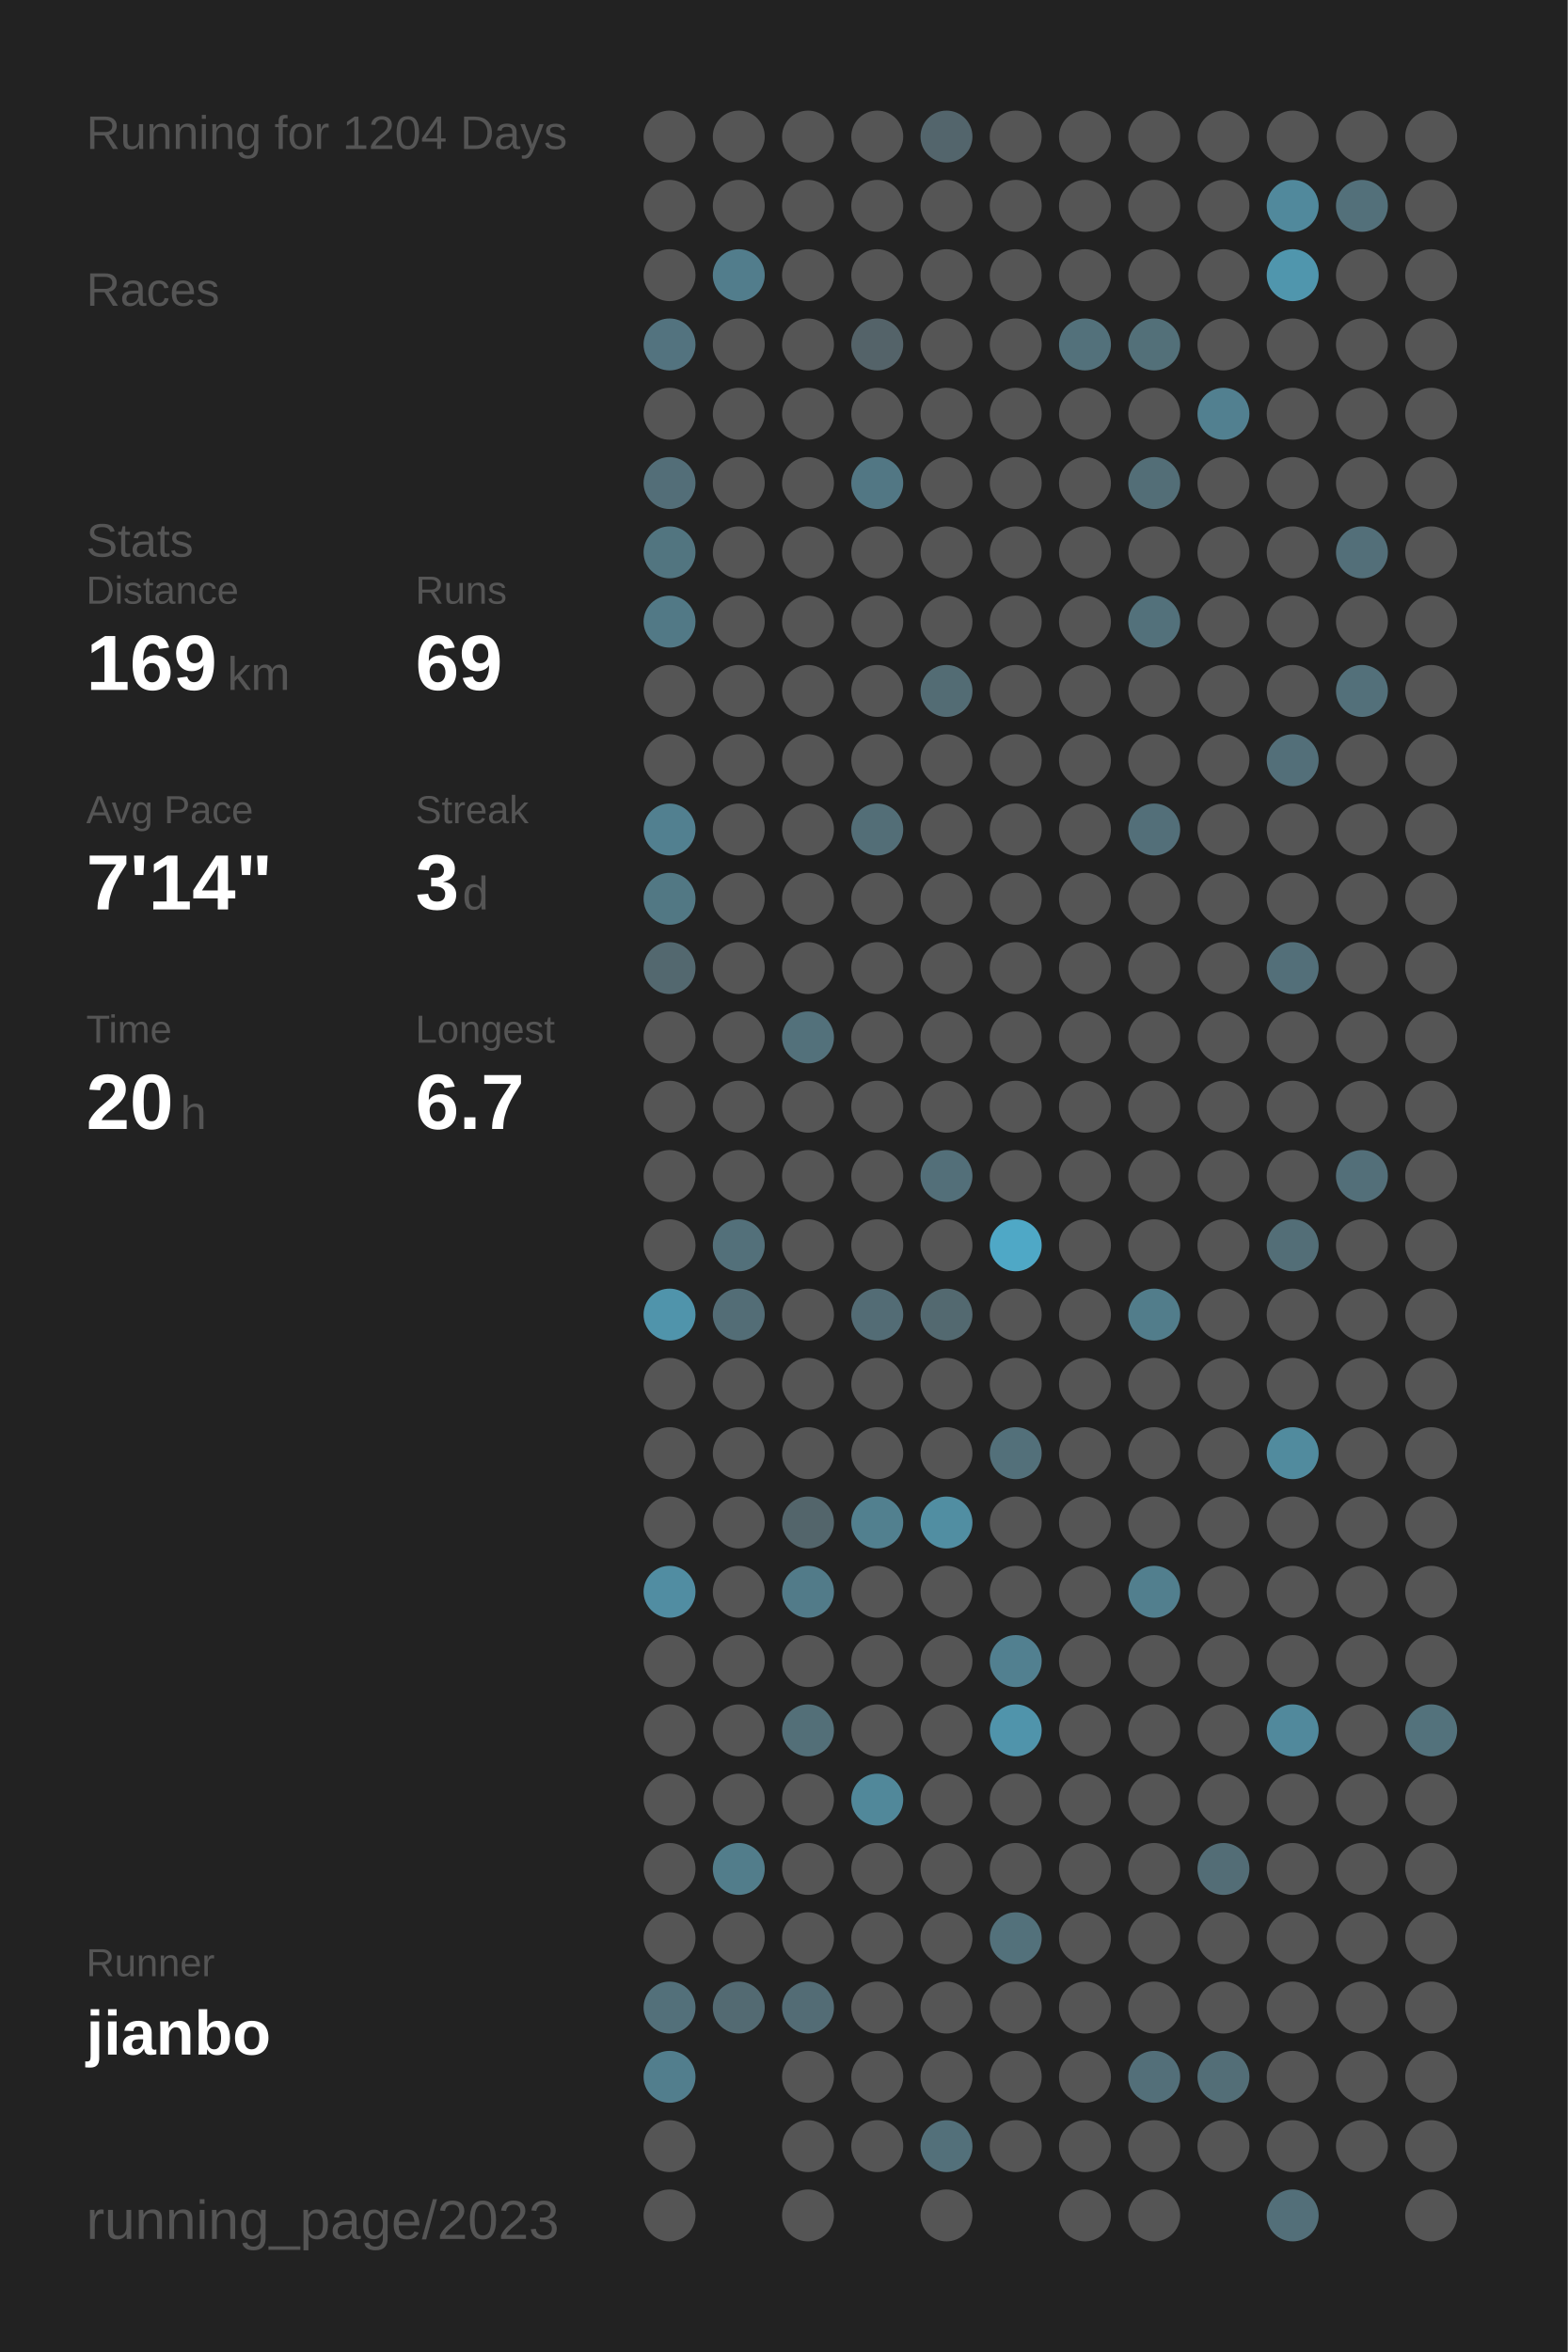
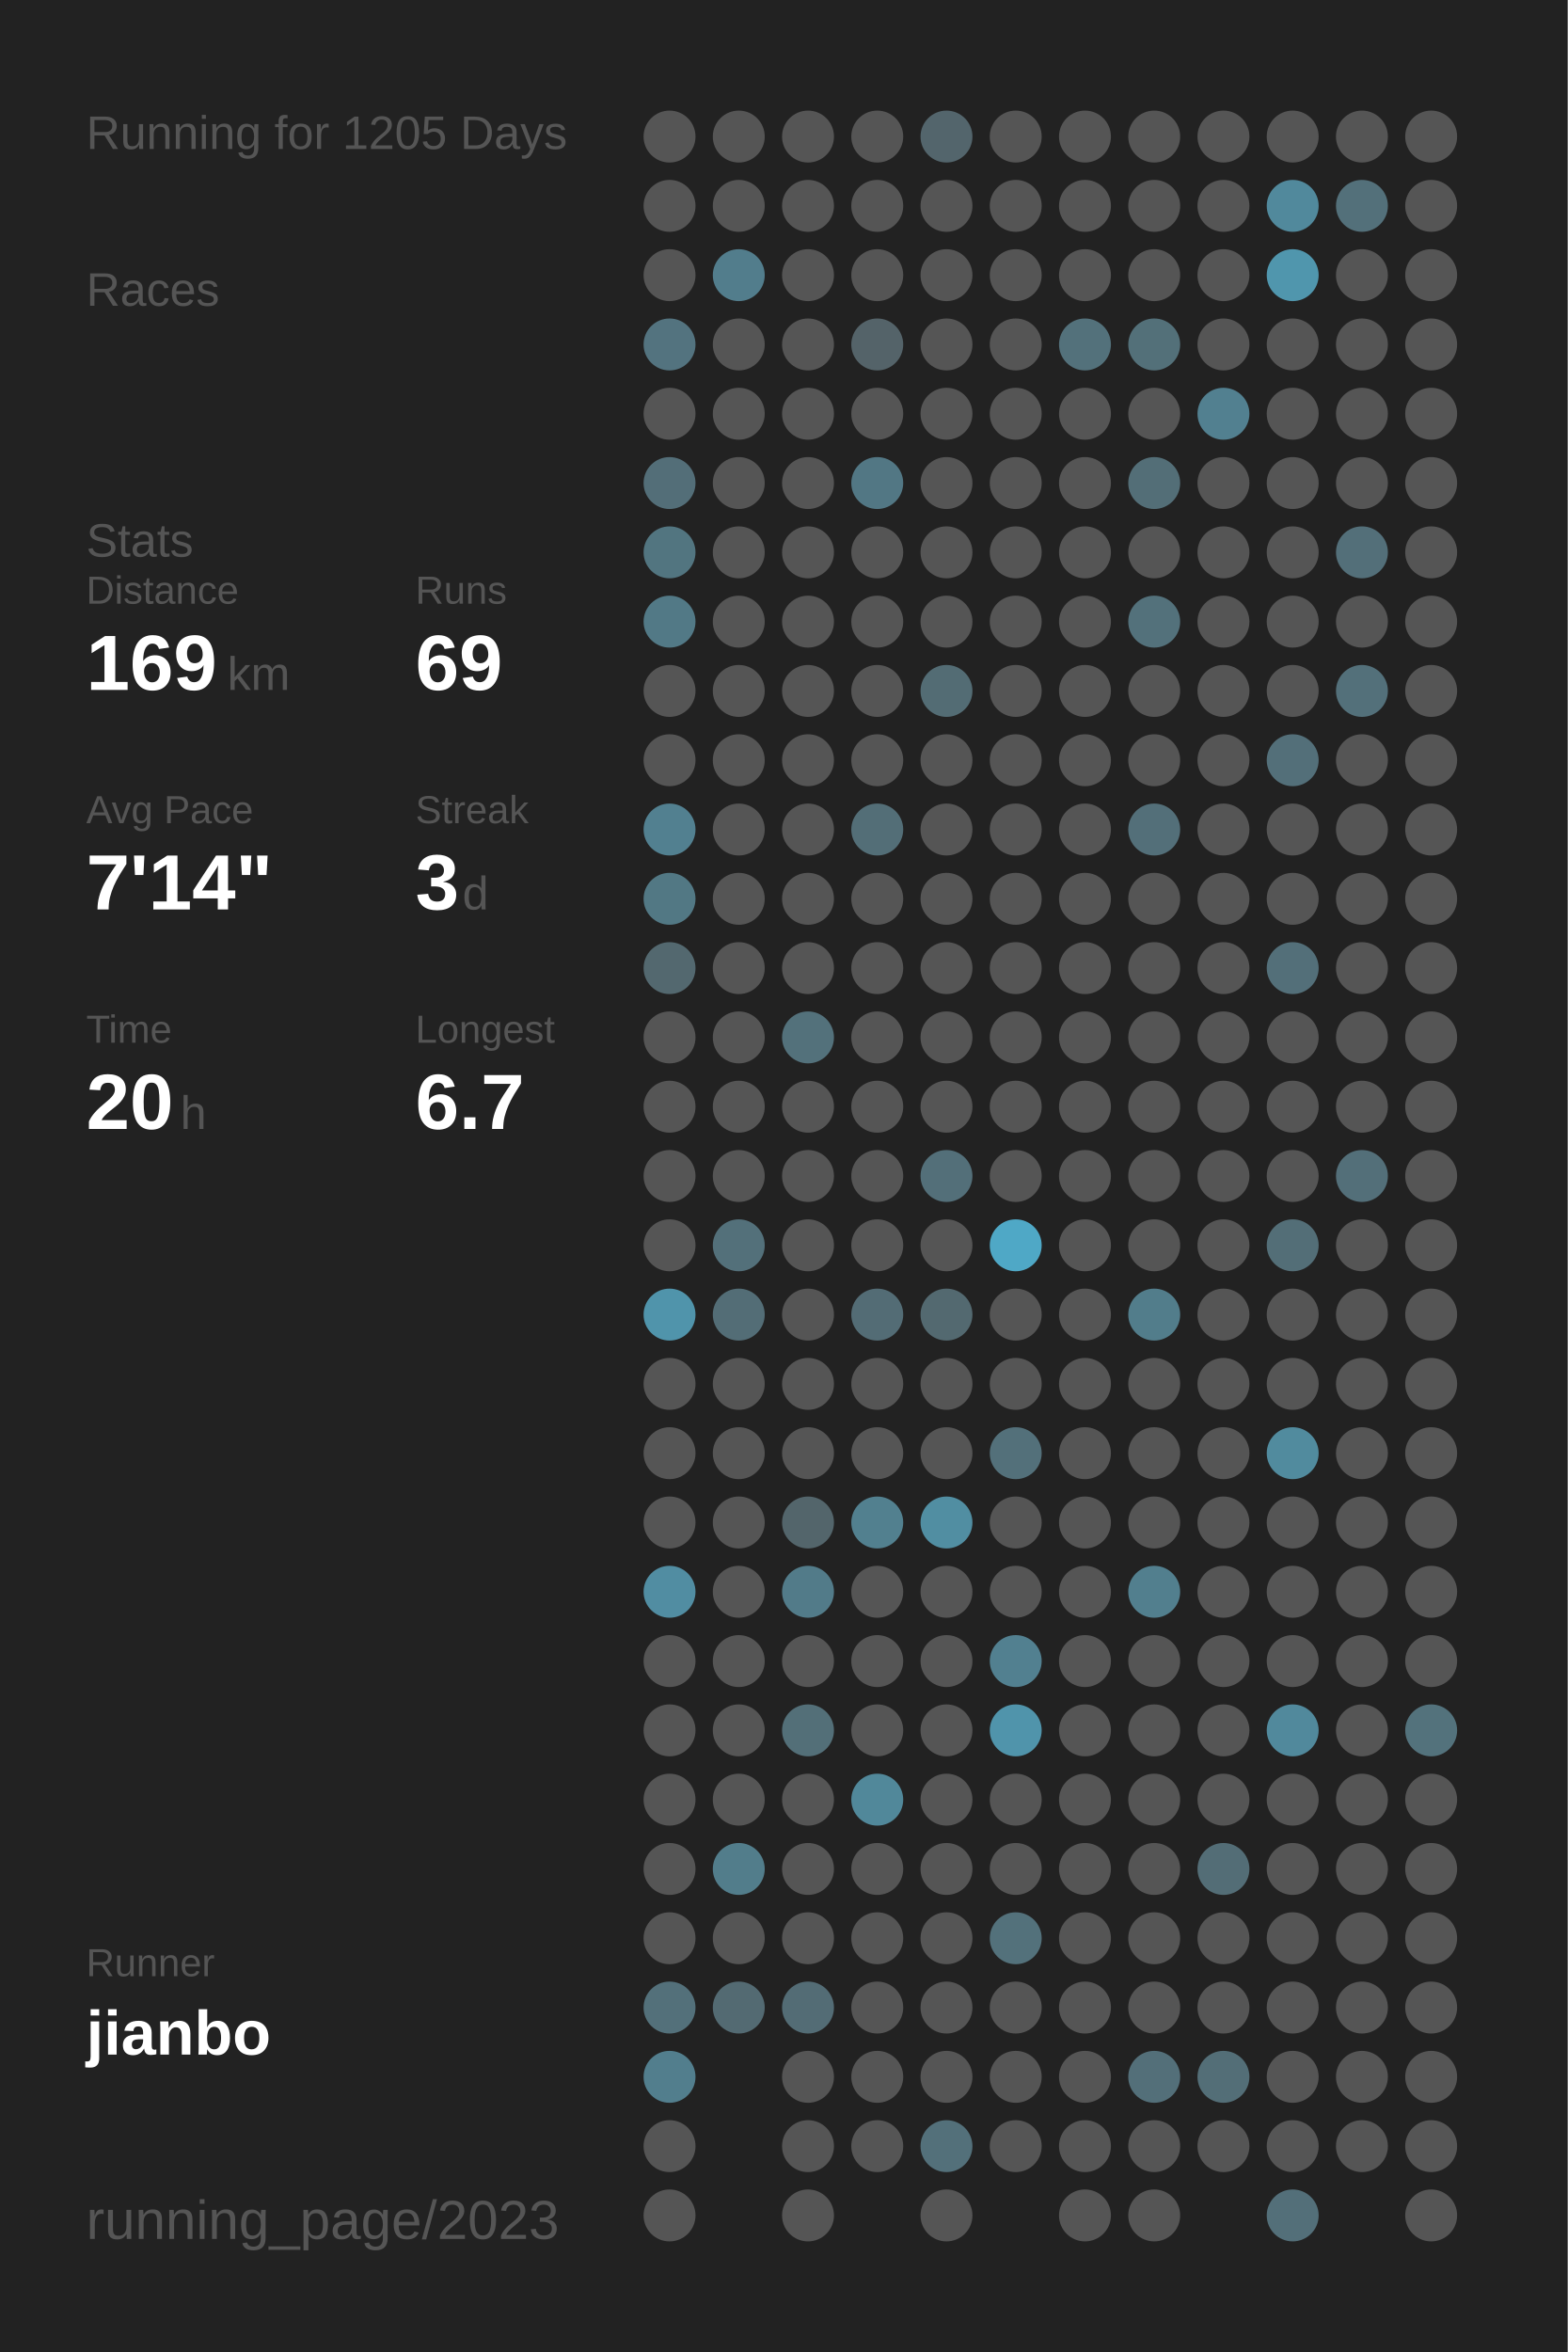
<svg xmlns="http://www.w3.org/2000/svg" baseProfile="full" height="300mm" version="1.1" viewBox="0,0,200,300" width="200mm">
  <defs />
  <rect fill="#222222" height="300" width="200" x="0" y="0" />
-   <text fill="#555555" style="font-size:6px; font-family:Arial;" x="11" y="19">Running for 1204 Days</text>
+   <text fill="#555555" style="font-size:6px; font-family:Arial;" x="11" y="19">Running for 1205 Days</text>
  <text fill="#555555" style="font-size:6px; font-family:Arial;" x="11" y="39">Races</text>
  <text fill="#555555" style="font-size:6px; font-family:Arial;" x="11" y="71">Stats</text>
  <text fill="#555555" style="font-size:5px; font-family:Arial;" x="11" y="77">Distance</text>
  <text fill="#FFFFFF" style="font-size:10px; font-family:Arial; font-weight:bold;" x="11" y="88">169</text>
  <text fill="#555555" style="font-size:6px; font-family:Arial;" x="29" y="88">km</text>
  <text fill="#555555" style="font-size:5px; font-family:Arial;" x="53" y="77">Runs</text>
  <text fill="#FFFFFF" style="font-size:10px; font-family:Arial; font-weight:bold;" x="53" y="88">69</text>
  <text fill="#555555" style="font-size:5px; font-family:Arial;" x="11" y="105">Avg Pace</text>
  <text fill="#FFFFFF" style="font-size:10px; font-family:Arial; font-weight:bold;" x="11" y="116">7'14"</text>
  <text fill="#555555" style="font-size:5px; font-family:Arial;" x="53" y="105">Streak</text>
  <text fill="#FFFFFF" style="font-size:10px; font-family:Arial; font-weight:bold;" x="53" y="116">3</text>
  <text fill="#555555" style="font-size:6px; font-family:Arial;" x="59" y="116">d</text>
  <text fill="#555555" style="font-size:5px; font-family:Arial;" x="11" y="133">Time</text>
  <text fill="#FFFFFF" style="font-size:10px; font-family:Arial; font-weight:bold;" x="11" y="144">20</text>
  <text fill="#555555" style="font-size:6px; font-family:Arial;" x="23" y="144">h</text>
  <text fill="#555555" style="font-size:5px; font-family:Arial;" x="53" y="133">Longest</text>
  <text fill="#FFFFFF" style="font-size:10px; font-family:Arial; font-weight:bold;" x="53" y="144">6.7</text>
  <text fill="#555555" style="font-size:5px; font-family:Arial;" x="11" y="252.065">Runner</text>
  <text fill="#FFFFFF" style="font-size:8px; font-family:Arial; font-weight:bold;" x="11" y="262.065">jianbo</text>
  <text fill="#555555" style="font-size:7px; font-family:Arial;" x="11" y="285.581">running_page/2023</text>
  <circle cx="85.417" cy="17.419" fill="#555555" r="3.312" />
  <circle cx="85.417" cy="26.258" fill="#555555" r="3.312" />
  <circle cx="85.417" cy="35.097" fill="#555555" r="3.312" />
  <circle cx="85.417" cy="43.935" fill="#53737f" r="3.312" />
  <circle cx="85.417" cy="52.774" fill="#555555" r="3.312" />
  <circle cx="85.417" cy="61.613" fill="#536e78" r="3.312" />
  <circle cx="85.417" cy="70.452" fill="#527580" r="3.312" />
  <circle cx="85.417" cy="79.29" fill="#527986" r="3.312" />
  <circle cx="85.417" cy="88.129" fill="#555555" r="3.312" />
  <circle cx="85.417" cy="96.968" fill="#555555" r="3.312" />
  <circle cx="85.417" cy="105.806" fill="#528090" r="3.312" />
  <circle cx="85.417" cy="114.645" fill="#527884" r="3.312" />
  <circle cx="85.417" cy="123.484" fill="#53686f" r="3.312" />
  <circle cx="85.417" cy="132.323" fill="#555555" r="3.312" />
  <circle cx="85.417" cy="141.161" fill="#555555" r="3.312" />
  <circle cx="85.417" cy="150" fill="#555555" r="3.312" />
  <circle cx="85.417" cy="158.839" fill="#555555" r="3.312" />
  <circle cx="85.417" cy="167.677" fill="#5094ab" r="3.312" />
  <circle cx="85.417" cy="176.516" fill="#555555" r="3.312" />
  <circle cx="85.417" cy="185.355" fill="#555555" r="3.312" />
  <circle cx="85.417" cy="194.194" fill="#555555" r="3.312" />
  <circle cx="85.417" cy="203.032" fill="#518da2" r="3.312" />
  <circle cx="85.417" cy="211.871" fill="#555555" r="3.312" />
  <circle cx="85.417" cy="220.71" fill="#555555" r="3.312" />
  <circle cx="85.417" cy="229.548" fill="#555555" r="3.312" />
  <circle cx="85.417" cy="238.387" fill="#555555" r="3.312" />
  <circle cx="85.417" cy="247.226" fill="#555555" r="3.312" />
  <circle cx="85.417" cy="256.065" fill="#53707a" r="3.312" />
  <circle cx="85.417" cy="264.903" fill="#527e8d" r="3.312" />
  <circle cx="85.417" cy="273.742" fill="#555555" r="3.312" />
  <circle cx="85.417" cy="282.581" fill="#555555" r="3.312" />
  <circle cx="94.25" cy="17.419" fill="#555555" r="3.312" />
  <circle cx="94.25" cy="26.258" fill="#555555" r="3.312" />
  <circle cx="94.25" cy="35.097" fill="#527d8c" r="3.312" />
  <circle cx="94.25" cy="43.935" fill="#555555" r="3.312" />
  <circle cx="94.25" cy="52.774" fill="#555555" r="3.312" />
  <circle cx="94.25" cy="61.613" fill="#555555" r="3.312" />
  <circle cx="94.25" cy="70.452" fill="#555555" r="3.312" />
  <circle cx="94.25" cy="79.29" fill="#555555" r="3.312" />
  <circle cx="94.25" cy="88.129" fill="#555555" r="3.312" />
  <circle cx="94.25" cy="96.968" fill="#555555" r="3.312" />
  <circle cx="94.25" cy="105.806" fill="#555555" r="3.312" />
  <circle cx="94.25" cy="114.645" fill="#555555" r="3.312" />
  <circle cx="94.25" cy="123.484" fill="#555555" r="3.312" />
  <circle cx="94.25" cy="132.323" fill="#555555" r="3.312" />
  <circle cx="94.25" cy="141.161" fill="#555555" r="3.312" />
  <circle cx="94.25" cy="150" fill="#555555" r="3.312" />
  <circle cx="94.25" cy="158.839" fill="#53707a" r="3.312" />
  <circle cx="94.25" cy="167.677" fill="#536d76" r="3.312" />
  <circle cx="94.25" cy="176.516" fill="#555555" r="3.312" />
  <circle cx="94.25" cy="185.355" fill="#555555" r="3.312" />
  <circle cx="94.25" cy="194.194" fill="#555555" r="3.312" />
  <circle cx="94.25" cy="203.032" fill="#555555" r="3.312" />
  <circle cx="94.25" cy="211.871" fill="#555555" r="3.312" />
  <circle cx="94.25" cy="220.71" fill="#555555" r="3.312" />
  <circle cx="94.25" cy="229.548" fill="#555555" r="3.312" />
  <circle cx="94.25" cy="238.387" fill="#527d8b" r="3.312" />
  <circle cx="94.25" cy="247.226" fill="#555555" r="3.312" />
  <circle cx="94.25" cy="256.065" fill="#536a72" r="3.312" />
  <circle cx="103.083" cy="17.419" fill="#555555" r="3.312" />
  <circle cx="103.083" cy="26.258" fill="#555555" r="3.312" />
  <circle cx="103.083" cy="35.097" fill="#555555" r="3.312" />
  <circle cx="103.083" cy="43.935" fill="#555555" r="3.312" />
  <circle cx="103.083" cy="52.774" fill="#555555" r="3.312" />
  <circle cx="103.083" cy="61.613" fill="#555555" r="3.312" />
  <circle cx="103.083" cy="70.452" fill="#555555" r="3.312" />
  <circle cx="103.083" cy="79.29" fill="#555555" r="3.312" />
  <circle cx="103.083" cy="88.129" fill="#555555" r="3.312" />
  <circle cx="103.083" cy="96.968" fill="#555555" r="3.312" />
  <circle cx="103.083" cy="105.806" fill="#555555" r="3.312" />
  <circle cx="103.083" cy="114.645" fill="#555555" r="3.312" />
  <circle cx="103.083" cy="123.484" fill="#555555" r="3.312" />
  <circle cx="103.083" cy="132.323" fill="#53717b" r="3.312" />
  <circle cx="103.083" cy="141.161" fill="#555555" r="3.312" />
  <circle cx="103.083" cy="150" fill="#555555" r="3.312" />
  <circle cx="103.083" cy="158.839" fill="#555555" r="3.312" />
  <circle cx="103.083" cy="167.677" fill="#555555" r="3.312" />
  <circle cx="103.083" cy="176.516" fill="#555555" r="3.312" />
  <circle cx="103.083" cy="185.355" fill="#555555" r="3.312" />
  <circle cx="103.083" cy="194.194" fill="#53656b" r="3.312" />
  <circle cx="103.083" cy="203.032" fill="#527b89" r="3.312" />
  <circle cx="103.083" cy="211.871" fill="#555555" r="3.312" />
  <circle cx="103.083" cy="220.71" fill="#536f78" r="3.312" />
  <circle cx="103.083" cy="229.548" fill="#555555" r="3.312" />
  <circle cx="103.083" cy="238.387" fill="#555555" r="3.312" />
  <circle cx="103.083" cy="247.226" fill="#555555" r="3.312" />
  <circle cx="103.083" cy="256.065" fill="#536c75" r="3.312" />
  <circle cx="103.083" cy="264.903" fill="#555555" r="3.312" />
  <circle cx="103.083" cy="273.742" fill="#555555" r="3.312" />
  <circle cx="103.083" cy="282.581" fill="#555555" r="3.312" />
  <circle cx="111.917" cy="17.419" fill="#555555" r="3.312" />
  <circle cx="111.917" cy="26.258" fill="#555555" r="3.312" />
  <circle cx="111.917" cy="35.097" fill="#555555" r="3.312" />
  <circle cx="111.917" cy="43.935" fill="#546369" r="3.312" />
  <circle cx="111.917" cy="52.774" fill="#555555" r="3.312" />
  <circle cx="111.917" cy="61.613" fill="#527784" r="3.312" />
  <circle cx="111.917" cy="70.452" fill="#555555" r="3.312" />
  <circle cx="111.917" cy="79.29" fill="#555555" r="3.312" />
  <circle cx="111.917" cy="88.129" fill="#555555" r="3.312" />
  <circle cx="111.917" cy="96.968" fill="#555555" r="3.312" />
  <circle cx="111.917" cy="105.806" fill="#536e77" r="3.312" />
  <circle cx="111.917" cy="114.645" fill="#555555" r="3.312" />
  <circle cx="111.917" cy="123.484" fill="#555555" r="3.312" />
  <circle cx="111.917" cy="132.323" fill="#555555" r="3.312" />
  <circle cx="111.917" cy="141.161" fill="#555555" r="3.312" />
  <circle cx="111.917" cy="150" fill="#555555" r="3.312" />
  <circle cx="111.917" cy="158.839" fill="#555555" r="3.312" />
  <circle cx="111.917" cy="167.677" fill="#536c75" r="3.312" />
  <circle cx="111.917" cy="176.516" fill="#555555" r="3.312" />
  <circle cx="111.917" cy="185.355" fill="#555555" r="3.312" />
  <circle cx="111.917" cy="194.194" fill="#52808f" r="3.312" />
  <circle cx="111.917" cy="203.032" fill="#555555" r="3.312" />
  <circle cx="111.917" cy="211.871" fill="#555555" r="3.312" />
  <circle cx="111.917" cy="220.71" fill="#555555" r="3.312" />
  <circle cx="111.917" cy="229.548" fill="#51889a" r="3.312" />
  <circle cx="111.917" cy="238.387" fill="#555555" r="3.312" />
  <circle cx="111.917" cy="247.226" fill="#555555" r="3.312" />
  <circle cx="111.917" cy="256.065" fill="#555555" r="3.312" />
  <circle cx="111.917" cy="264.903" fill="#555555" r="3.312" />
  <circle cx="111.917" cy="273.742" fill="#555555" r="3.312" />
  <circle cx="120.75" cy="17.419" fill="#53656c" r="3.312" />
  <circle cx="120.75" cy="26.258" fill="#555555" r="3.312" />
  <circle cx="120.75" cy="35.097" fill="#555555" r="3.312" />
  <circle cx="120.75" cy="43.935" fill="#555555" r="3.312" />
  <circle cx="120.75" cy="52.774" fill="#555555" r="3.312" />
  <circle cx="120.75" cy="61.613" fill="#555555" r="3.312" />
  <circle cx="120.75" cy="70.452" fill="#555555" r="3.312" />
  <circle cx="120.75" cy="79.29" fill="#555555" r="3.312" />
  <circle cx="120.75" cy="88.129" fill="#536c74" r="3.312" />
  <circle cx="120.75" cy="96.968" fill="#555555" r="3.312" />
  <circle cx="120.75" cy="105.806" fill="#555555" r="3.312" />
  <circle cx="120.75" cy="114.645" fill="#555555" r="3.312" />
  <circle cx="120.75" cy="123.484" fill="#555555" r="3.312" />
  <circle cx="120.75" cy="132.323" fill="#555555" r="3.312" />
  <circle cx="120.75" cy="141.161" fill="#555555" r="3.312" />
  <circle cx="120.75" cy="150" fill="#536f79" r="3.312" />
  <circle cx="120.75" cy="158.839" fill="#555555" r="3.312" />
  <circle cx="120.75" cy="167.677" fill="#536970" r="3.312" />
  <circle cx="120.75" cy="176.516" fill="#555555" r="3.312" />
  <circle cx="120.75" cy="185.355" fill="#555555" r="3.312" />
  <circle cx="120.75" cy="194.194" fill="#518ea2" r="3.312" />
  <circle cx="120.75" cy="203.032" fill="#555555" r="3.312" />
  <circle cx="120.75" cy="211.871" fill="#555555" r="3.312" />
  <circle cx="120.75" cy="220.71" fill="#555555" r="3.312" />
  <circle cx="120.75" cy="229.548" fill="#555555" r="3.312" />
  <circle cx="120.75" cy="238.387" fill="#555555" r="3.312" />
  <circle cx="120.75" cy="247.226" fill="#555555" r="3.312" />
  <circle cx="120.75" cy="256.065" fill="#555555" r="3.312" />
  <circle cx="120.75" cy="264.903" fill="#555555" r="3.312" />
  <circle cx="120.75" cy="273.742" fill="#53707a" r="3.312" />
  <circle cx="120.75" cy="282.581" fill="#555555" r="3.312" />
  <circle cx="129.583" cy="17.419" fill="#555555" r="3.312" />
  <circle cx="129.583" cy="26.258" fill="#555555" r="3.312" />
  <circle cx="129.583" cy="35.097" fill="#555555" r="3.312" />
  <circle cx="129.583" cy="43.935" fill="#555555" r="3.312" />
  <circle cx="129.583" cy="52.774" fill="#555555" r="3.312" />
  <circle cx="129.583" cy="61.613" fill="#555555" r="3.312" />
  <circle cx="129.583" cy="70.452" fill="#555555" r="3.312" />
  <circle cx="129.583" cy="79.29" fill="#555555" r="3.312" />
  <circle cx="129.583" cy="88.129" fill="#555555" r="3.312" />
  <circle cx="129.583" cy="96.968" fill="#555555" r="3.312" />
  <circle cx="129.583" cy="105.806" fill="#555555" r="3.312" />
  <circle cx="129.583" cy="114.645" fill="#555555" r="3.312" />
  <circle cx="129.583" cy="123.484" fill="#555555" r="3.312" />
  <circle cx="129.583" cy="132.323" fill="#555555" r="3.312" />
  <circle cx="129.583" cy="141.161" fill="#555555" r="3.312" />
  <circle cx="129.583" cy="150" fill="#555555" r="3.312" />
  <circle cx="129.583" cy="158.839" fill="#4fa8c6" r="3.312" />
  <circle cx="129.583" cy="167.677" fill="#555555" r="3.312" />
  <circle cx="129.583" cy="176.516" fill="#555555" r="3.312" />
  <circle cx="129.583" cy="185.355" fill="#53707a" r="3.312" />
  <circle cx="129.583" cy="194.194" fill="#555555" r="3.312" />
  <circle cx="129.583" cy="203.032" fill="#555555" r="3.312" />
  <circle cx="129.583" cy="211.871" fill="#528090" r="3.312" />
  <circle cx="129.583" cy="220.71" fill="#5094ab" r="3.312" />
  <circle cx="129.583" cy="229.548" fill="#555555" r="3.312" />
  <circle cx="129.583" cy="238.387" fill="#555555" r="3.312" />
  <circle cx="129.583" cy="247.226" fill="#53717b" r="3.312" />
  <circle cx="129.583" cy="256.065" fill="#555555" r="3.312" />
  <circle cx="129.583" cy="264.903" fill="#555555" r="3.312" />
  <circle cx="129.583" cy="273.742" fill="#555555" r="3.312" />
  <circle cx="138.417" cy="17.419" fill="#555555" r="3.312" />
  <circle cx="138.417" cy="26.258" fill="#555555" r="3.312" />
  <circle cx="138.417" cy="35.097" fill="#555555" r="3.312" />
  <circle cx="138.417" cy="43.935" fill="#53717b" r="3.312" />
  <circle cx="138.417" cy="52.774" fill="#555555" r="3.312" />
  <circle cx="138.417" cy="61.613" fill="#555555" r="3.312" />
  <circle cx="138.417" cy="70.452" fill="#555555" r="3.312" />
  <circle cx="138.417" cy="79.29" fill="#555555" r="3.312" />
  <circle cx="138.417" cy="88.129" fill="#555555" r="3.312" />
  <circle cx="138.417" cy="96.968" fill="#555555" r="3.312" />
  <circle cx="138.417" cy="105.806" fill="#555555" r="3.312" />
  <circle cx="138.417" cy="114.645" fill="#555555" r="3.312" />
  <circle cx="138.417" cy="123.484" fill="#555555" r="3.312" />
  <circle cx="138.417" cy="132.323" fill="#555555" r="3.312" />
  <circle cx="138.417" cy="141.161" fill="#555555" r="3.312" />
  <circle cx="138.417" cy="150" fill="#555555" r="3.312" />
  <circle cx="138.417" cy="158.839" fill="#555555" r="3.312" />
  <circle cx="138.417" cy="167.677" fill="#555555" r="3.312" />
  <circle cx="138.417" cy="176.516" fill="#555555" r="3.312" />
  <circle cx="138.417" cy="185.355" fill="#555555" r="3.312" />
  <circle cx="138.417" cy="194.194" fill="#555555" r="3.312" />
  <circle cx="138.417" cy="203.032" fill="#555555" r="3.312" />
  <circle cx="138.417" cy="211.871" fill="#555555" r="3.312" />
  <circle cx="138.417" cy="220.71" fill="#555555" r="3.312" />
  <circle cx="138.417" cy="229.548" fill="#555555" r="3.312" />
  <circle cx="138.417" cy="238.387" fill="#555555" r="3.312" />
  <circle cx="138.417" cy="247.226" fill="#555555" r="3.312" />
  <circle cx="138.417" cy="256.065" fill="#555555" r="3.312" />
  <circle cx="138.417" cy="264.903" fill="#555555" r="3.312" />
  <circle cx="138.417" cy="273.742" fill="#555555" r="3.312" />
  <circle cx="138.417" cy="282.581" fill="#555555" r="3.312" />
  <circle cx="147.25" cy="17.419" fill="#555555" r="3.312" />
  <circle cx="147.25" cy="26.258" fill="#555555" r="3.312" />
  <circle cx="147.25" cy="35.097" fill="#555555" r="3.312" />
  <circle cx="147.25" cy="43.935" fill="#537079" r="3.312" />
  <circle cx="147.25" cy="52.774" fill="#555555" r="3.312" />
  <circle cx="147.25" cy="61.613" fill="#536e77" r="3.312" />
  <circle cx="147.25" cy="70.452" fill="#555555" r="3.312" />
  <circle cx="147.25" cy="79.29" fill="#53717b" r="3.312" />
  <circle cx="147.25" cy="88.129" fill="#555555" r="3.312" />
  <circle cx="147.25" cy="96.968" fill="#555555" r="3.312" />
  <circle cx="147.25" cy="105.806" fill="#536f79" r="3.312" />
  <circle cx="147.25" cy="114.645" fill="#555555" r="3.312" />
  <circle cx="147.25" cy="123.484" fill="#555555" r="3.312" />
  <circle cx="147.25" cy="132.323" fill="#555555" r="3.312" />
  <circle cx="147.25" cy="141.161" fill="#555555" r="3.312" />
  <circle cx="147.25" cy="150" fill="#555555" r="3.312" />
  <circle cx="147.25" cy="158.839" fill="#555555" r="3.312" />
  <circle cx="147.25" cy="167.677" fill="#527d8b" r="3.312" />
  <circle cx="147.25" cy="176.516" fill="#555555" r="3.312" />
  <circle cx="147.25" cy="185.355" fill="#555555" r="3.312" />
  <circle cx="147.25" cy="194.194" fill="#555555" r="3.312" />
  <circle cx="147.25" cy="203.032" fill="#527f8e" r="3.312" />
  <circle cx="147.25" cy="211.871" fill="#555555" r="3.312" />
  <circle cx="147.25" cy="220.71" fill="#555555" r="3.312" />
  <circle cx="147.25" cy="229.548" fill="#555555" r="3.312" />
  <circle cx="147.25" cy="238.387" fill="#555555" r="3.312" />
  <circle cx="147.25" cy="247.226" fill="#555555" r="3.312" />
  <circle cx="147.25" cy="256.065" fill="#555555" r="3.312" />
  <circle cx="147.25" cy="264.903" fill="#536f79" r="3.312" />
  <circle cx="147.25" cy="273.742" fill="#555555" r="3.312" />
  <circle cx="147.25" cy="282.581" fill="#555555" r="3.312" />
  <circle cx="156.083" cy="17.419" fill="#555555" r="3.312" />
  <circle cx="156.083" cy="26.258" fill="#555555" r="3.312" />
  <circle cx="156.083" cy="35.097" fill="#555555" r="3.312" />
  <circle cx="156.083" cy="43.935" fill="#555555" r="3.312" />
  <circle cx="156.083" cy="52.774" fill="#528090" r="3.312" />
  <circle cx="156.083" cy="61.613" fill="#555555" r="3.312" />
  <circle cx="156.083" cy="70.452" fill="#555555" r="3.312" />
  <circle cx="156.083" cy="79.29" fill="#555555" r="3.312" />
  <circle cx="156.083" cy="88.129" fill="#555555" r="3.312" />
  <circle cx="156.083" cy="96.968" fill="#555555" r="3.312" />
  <circle cx="156.083" cy="105.806" fill="#555555" r="3.312" />
  <circle cx="156.083" cy="114.645" fill="#555555" r="3.312" />
  <circle cx="156.083" cy="123.484" fill="#555555" r="3.312" />
  <circle cx="156.083" cy="132.323" fill="#555555" r="3.312" />
  <circle cx="156.083" cy="141.161" fill="#555555" r="3.312" />
  <circle cx="156.083" cy="150" fill="#555555" r="3.312" />
  <circle cx="156.083" cy="158.839" fill="#555555" r="3.312" />
  <circle cx="156.083" cy="167.677" fill="#555555" r="3.312" />
  <circle cx="156.083" cy="176.516" fill="#555555" r="3.312" />
  <circle cx="156.083" cy="185.355" fill="#555555" r="3.312" />
  <circle cx="156.083" cy="194.194" fill="#555555" r="3.312" />
  <circle cx="156.083" cy="203.032" fill="#555555" r="3.312" />
  <circle cx="156.083" cy="211.871" fill="#555555" r="3.312" />
  <circle cx="156.083" cy="220.71" fill="#555555" r="3.312" />
  <circle cx="156.083" cy="229.548" fill="#555555" r="3.312" />
  <circle cx="156.083" cy="238.387" fill="#536d76" r="3.312" />
  <circle cx="156.083" cy="247.226" fill="#555555" r="3.312" />
  <circle cx="156.083" cy="256.065" fill="#555555" r="3.312" />
  <circle cx="156.083" cy="264.903" fill="#536e77" r="3.312" />
  <circle cx="156.083" cy="273.742" fill="#555555" r="3.312" />
  <circle cx="164.917" cy="17.419" fill="#555555" r="3.312" />
  <circle cx="164.917" cy="26.258" fill="#51899c" r="3.312" />
  <circle cx="164.917" cy="35.097" fill="#5096ad" r="3.312" />
  <circle cx="164.917" cy="43.935" fill="#555555" r="3.312" />
  <circle cx="164.917" cy="52.774" fill="#555555" r="3.312" />
  <circle cx="164.917" cy="61.613" fill="#555555" r="3.312" />
  <circle cx="164.917" cy="70.452" fill="#555555" r="3.312" />
  <circle cx="164.917" cy="79.29" fill="#555555" r="3.312" />
  <circle cx="164.917" cy="88.129" fill="#555555" r="3.312" />
  <circle cx="164.917" cy="96.968" fill="#536f79" r="3.312" />
  <circle cx="164.917" cy="105.806" fill="#555555" r="3.312" />
  <circle cx="164.917" cy="114.645" fill="#555555" r="3.312" />
  <circle cx="164.917" cy="123.484" fill="#536f79" r="3.312" />
  <circle cx="164.917" cy="132.323" fill="#555555" r="3.312" />
  <circle cx="164.917" cy="141.161" fill="#555555" r="3.312" />
  <circle cx="164.917" cy="150" fill="#555555" r="3.312" />
  <circle cx="164.917" cy="158.839" fill="#536e77" r="3.312" />
  <circle cx="164.917" cy="167.677" fill="#555555" r="3.312" />
  <circle cx="164.917" cy="176.516" fill="#555555" r="3.312" />
  <circle cx="164.917" cy="185.355" fill="#518b9e" r="3.312" />
  <circle cx="164.917" cy="194.194" fill="#555555" r="3.312" />
  <circle cx="164.917" cy="203.032" fill="#555555" r="3.312" />
  <circle cx="164.917" cy="211.871" fill="#555555" r="3.312" />
  <circle cx="164.917" cy="220.71" fill="#51899c" r="3.312" />
  <circle cx="164.917" cy="229.548" fill="#555555" r="3.312" />
  <circle cx="164.917" cy="238.387" fill="#555555" r="3.312" />
  <circle cx="164.917" cy="247.226" fill="#555555" r="3.312" />
  <circle cx="164.917" cy="256.065" fill="#555555" r="3.312" />
  <circle cx="164.917" cy="264.903" fill="#555555" r="3.312" />
  <circle cx="164.917" cy="273.742" fill="#555555" r="3.312" />
  <circle cx="164.917" cy="282.581" fill="#536f79" r="3.312" />
  <circle cx="173.75" cy="17.419" fill="#555555" r="3.312" />
  <circle cx="173.75" cy="26.258" fill="#53707a" r="3.312" />
  <circle cx="173.75" cy="35.097" fill="#555555" r="3.312" />
  <circle cx="173.75" cy="43.935" fill="#555555" r="3.312" />
  <circle cx="173.75" cy="52.774" fill="#555555" r="3.312" />
  <circle cx="173.75" cy="61.613" fill="#555555" r="3.312" />
  <circle cx="173.75" cy="70.452" fill="#536f79" r="3.312" />
  <circle cx="173.75" cy="79.29" fill="#555555" r="3.312" />
  <circle cx="173.75" cy="88.129" fill="#53707a" r="3.312" />
  <circle cx="173.75" cy="96.968" fill="#555555" r="3.312" />
  <circle cx="173.75" cy="105.806" fill="#555555" r="3.312" />
  <circle cx="173.75" cy="114.645" fill="#555555" r="3.312" />
  <circle cx="173.75" cy="123.484" fill="#555555" r="3.312" />
  <circle cx="173.75" cy="132.323" fill="#555555" r="3.312" />
  <circle cx="173.75" cy="141.161" fill="#555555" r="3.312" />
  <circle cx="173.75" cy="150" fill="#536f79" r="3.312" />
  <circle cx="173.75" cy="158.839" fill="#555555" r="3.312" />
  <circle cx="173.75" cy="167.677" fill="#555555" r="3.312" />
  <circle cx="173.75" cy="176.516" fill="#555555" r="3.312" />
  <circle cx="173.75" cy="185.355" fill="#555555" r="3.312" />
  <circle cx="173.75" cy="194.194" fill="#555555" r="3.312" />
  <circle cx="173.75" cy="203.032" fill="#555555" r="3.312" />
  <circle cx="173.75" cy="211.871" fill="#555555" r="3.312" />
  <circle cx="173.75" cy="220.71" fill="#555555" r="3.312" />
  <circle cx="173.75" cy="229.548" fill="#555555" r="3.312" />
  <circle cx="173.75" cy="238.387" fill="#555555" r="3.312" />
  <circle cx="173.75" cy="247.226" fill="#555555" r="3.312" />
  <circle cx="173.75" cy="256.065" fill="#555555" r="3.312" />
  <circle cx="173.75" cy="264.903" fill="#555555" r="3.312" />
  <circle cx="173.75" cy="273.742" fill="#555555" r="3.312" />
  <circle cx="182.583" cy="17.419" fill="#555555" r="3.312" />
  <circle cx="182.583" cy="26.258" fill="#555555" r="3.312" />
  <circle cx="182.583" cy="35.097" fill="#555555" r="3.312" />
  <circle cx="182.583" cy="43.935" fill="#555555" r="3.312" />
  <circle cx="182.583" cy="52.774" fill="#555555" r="3.312" />
  <circle cx="182.583" cy="61.613" fill="#555555" r="3.312" />
  <circle cx="182.583" cy="70.452" fill="#555555" r="3.312" />
  <circle cx="182.583" cy="79.29" fill="#555555" r="3.312" />
  <circle cx="182.583" cy="88.129" fill="#555555" r="3.312" />
  <circle cx="182.583" cy="96.968" fill="#555555" r="3.312" />
  <circle cx="182.583" cy="105.806" fill="#555555" r="3.312" />
  <circle cx="182.583" cy="114.645" fill="#555555" r="3.312" />
  <circle cx="182.583" cy="123.484" fill="#555555" r="3.312" />
  <circle cx="182.583" cy="132.323" fill="#555555" r="3.312" />
  <circle cx="182.583" cy="141.161" fill="#555555" r="3.312" />
  <circle cx="182.583" cy="150" fill="#555555" r="3.312" />
  <circle cx="182.583" cy="158.839" fill="#555555" r="3.312" />
  <circle cx="182.583" cy="167.677" fill="#555555" r="3.312" />
  <circle cx="182.583" cy="176.516" fill="#555555" r="3.312" />
  <circle cx="182.583" cy="185.355" fill="#555555" r="3.312" />
  <circle cx="182.583" cy="194.194" fill="#555555" r="3.312" />
  <circle cx="182.583" cy="203.032" fill="#555555" r="3.312" />
  <circle cx="182.583" cy="211.871" fill="#555555" r="3.312" />
  <circle cx="182.583" cy="220.71" fill="#53727c" r="3.312" />
  <circle cx="182.583" cy="229.548" fill="#555555" r="3.312" />
  <circle cx="182.583" cy="238.387" fill="#555555" r="3.312" />
  <circle cx="182.583" cy="247.226" fill="#555555" r="3.312" />
  <circle cx="182.583" cy="256.065" fill="#555555" r="3.312" />
  <circle cx="182.583" cy="264.903" fill="#555555" r="3.312" />
  <circle cx="182.583" cy="273.742" fill="#555555" r="3.312" />
  <circle cx="182.583" cy="282.581" fill="#555555" r="3.312" />
</svg>
